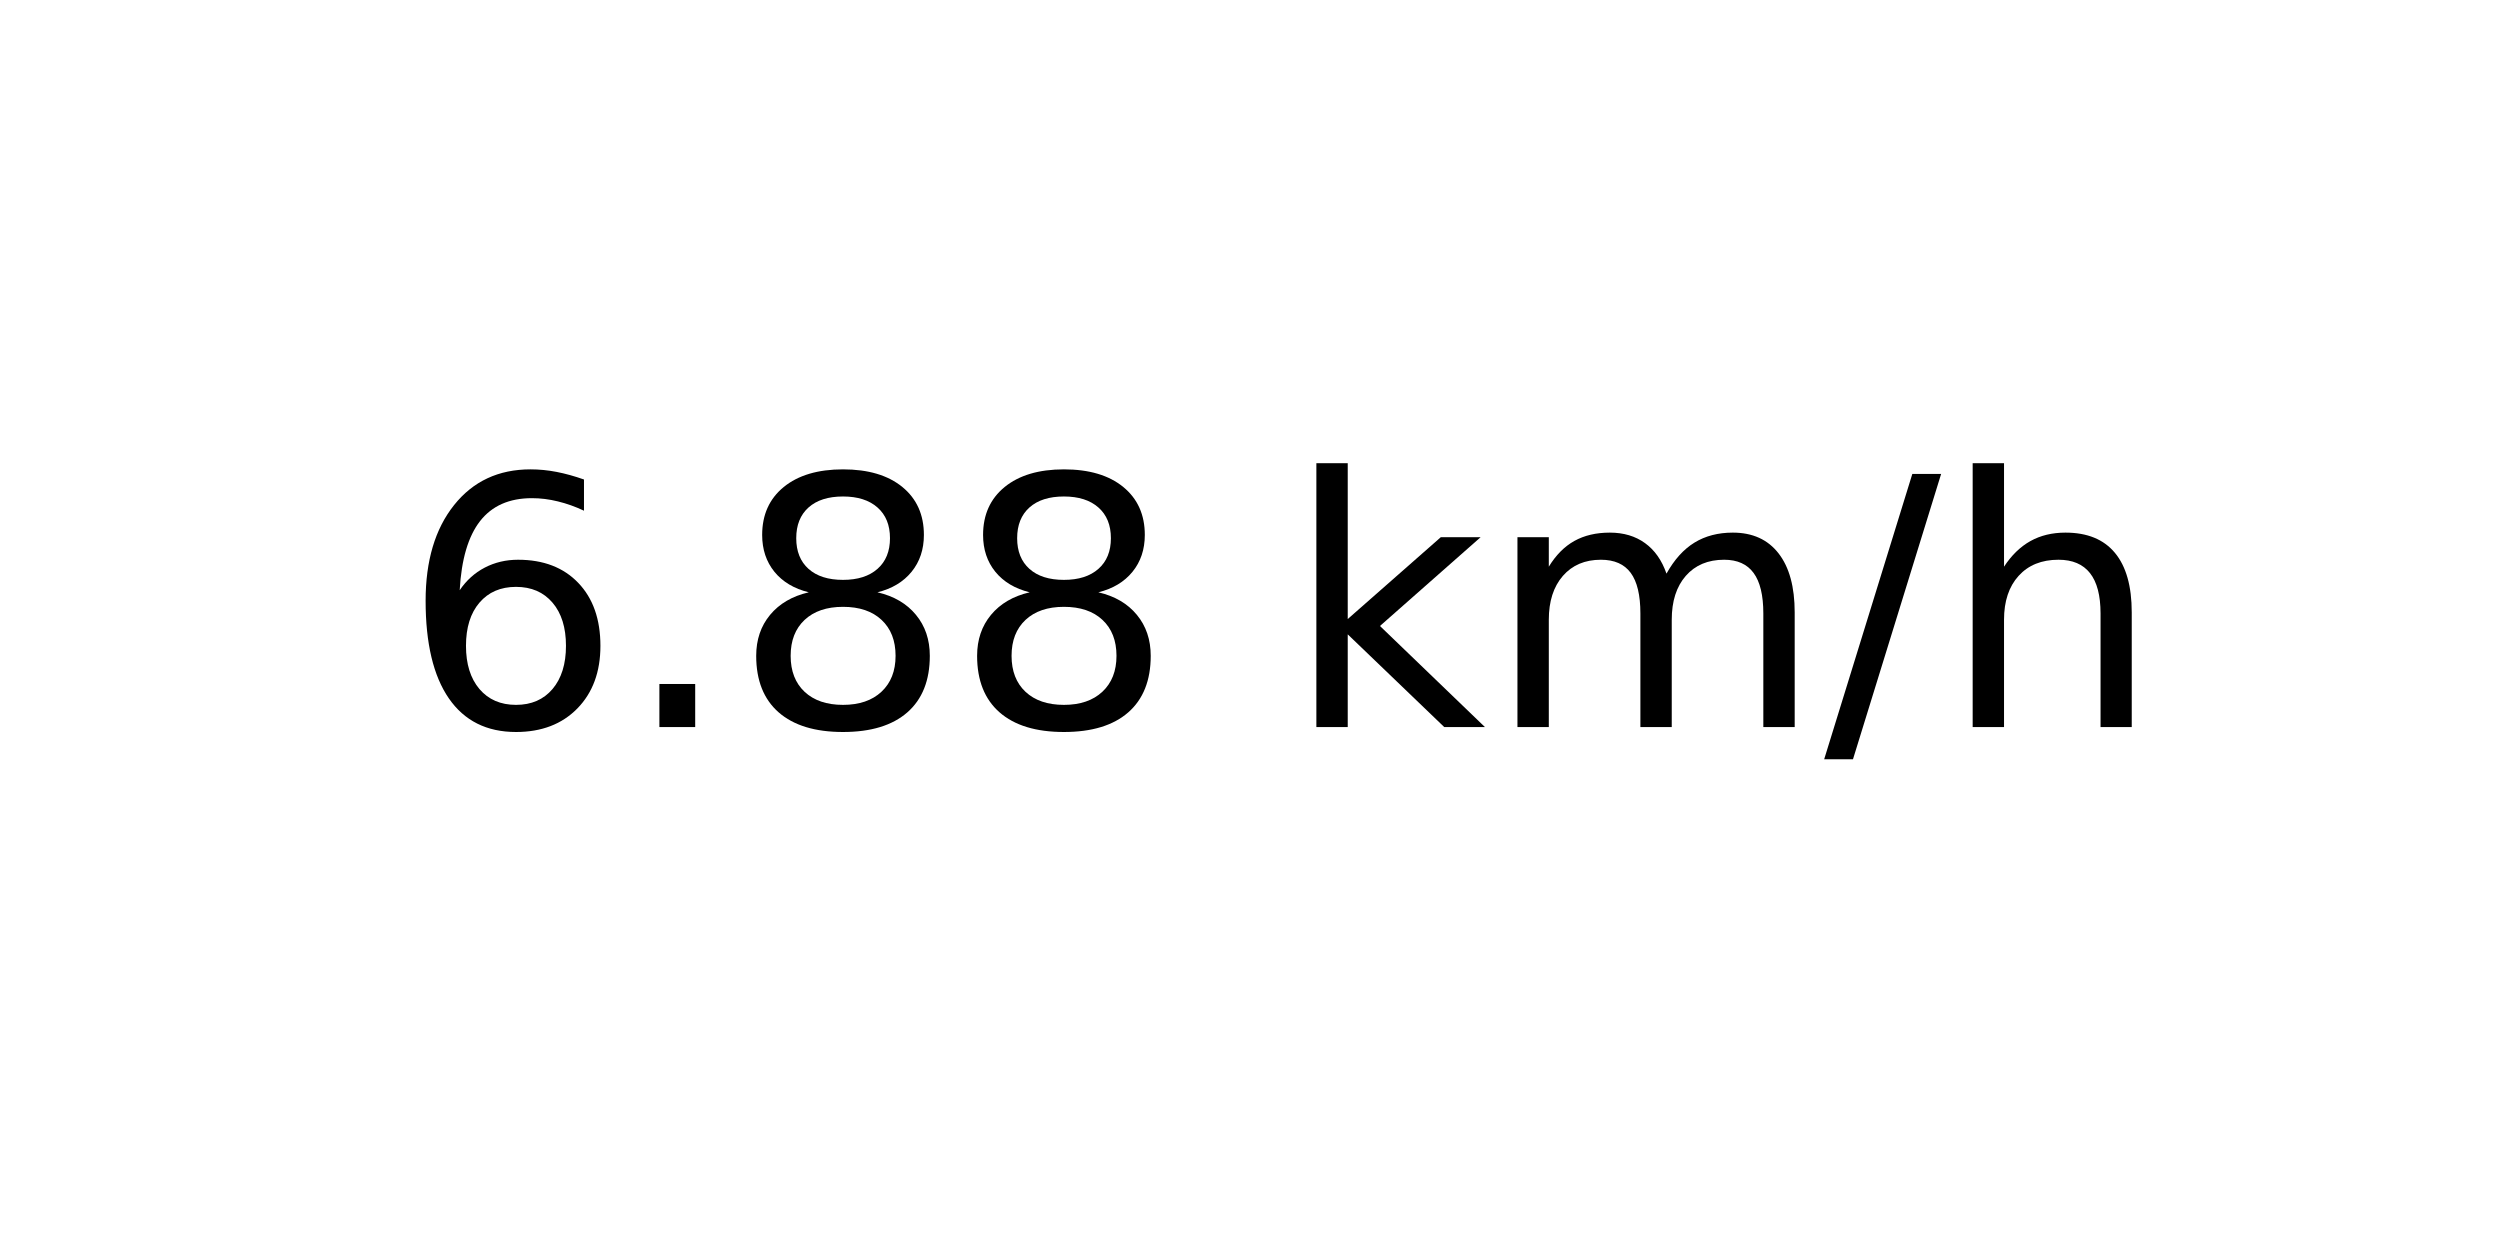
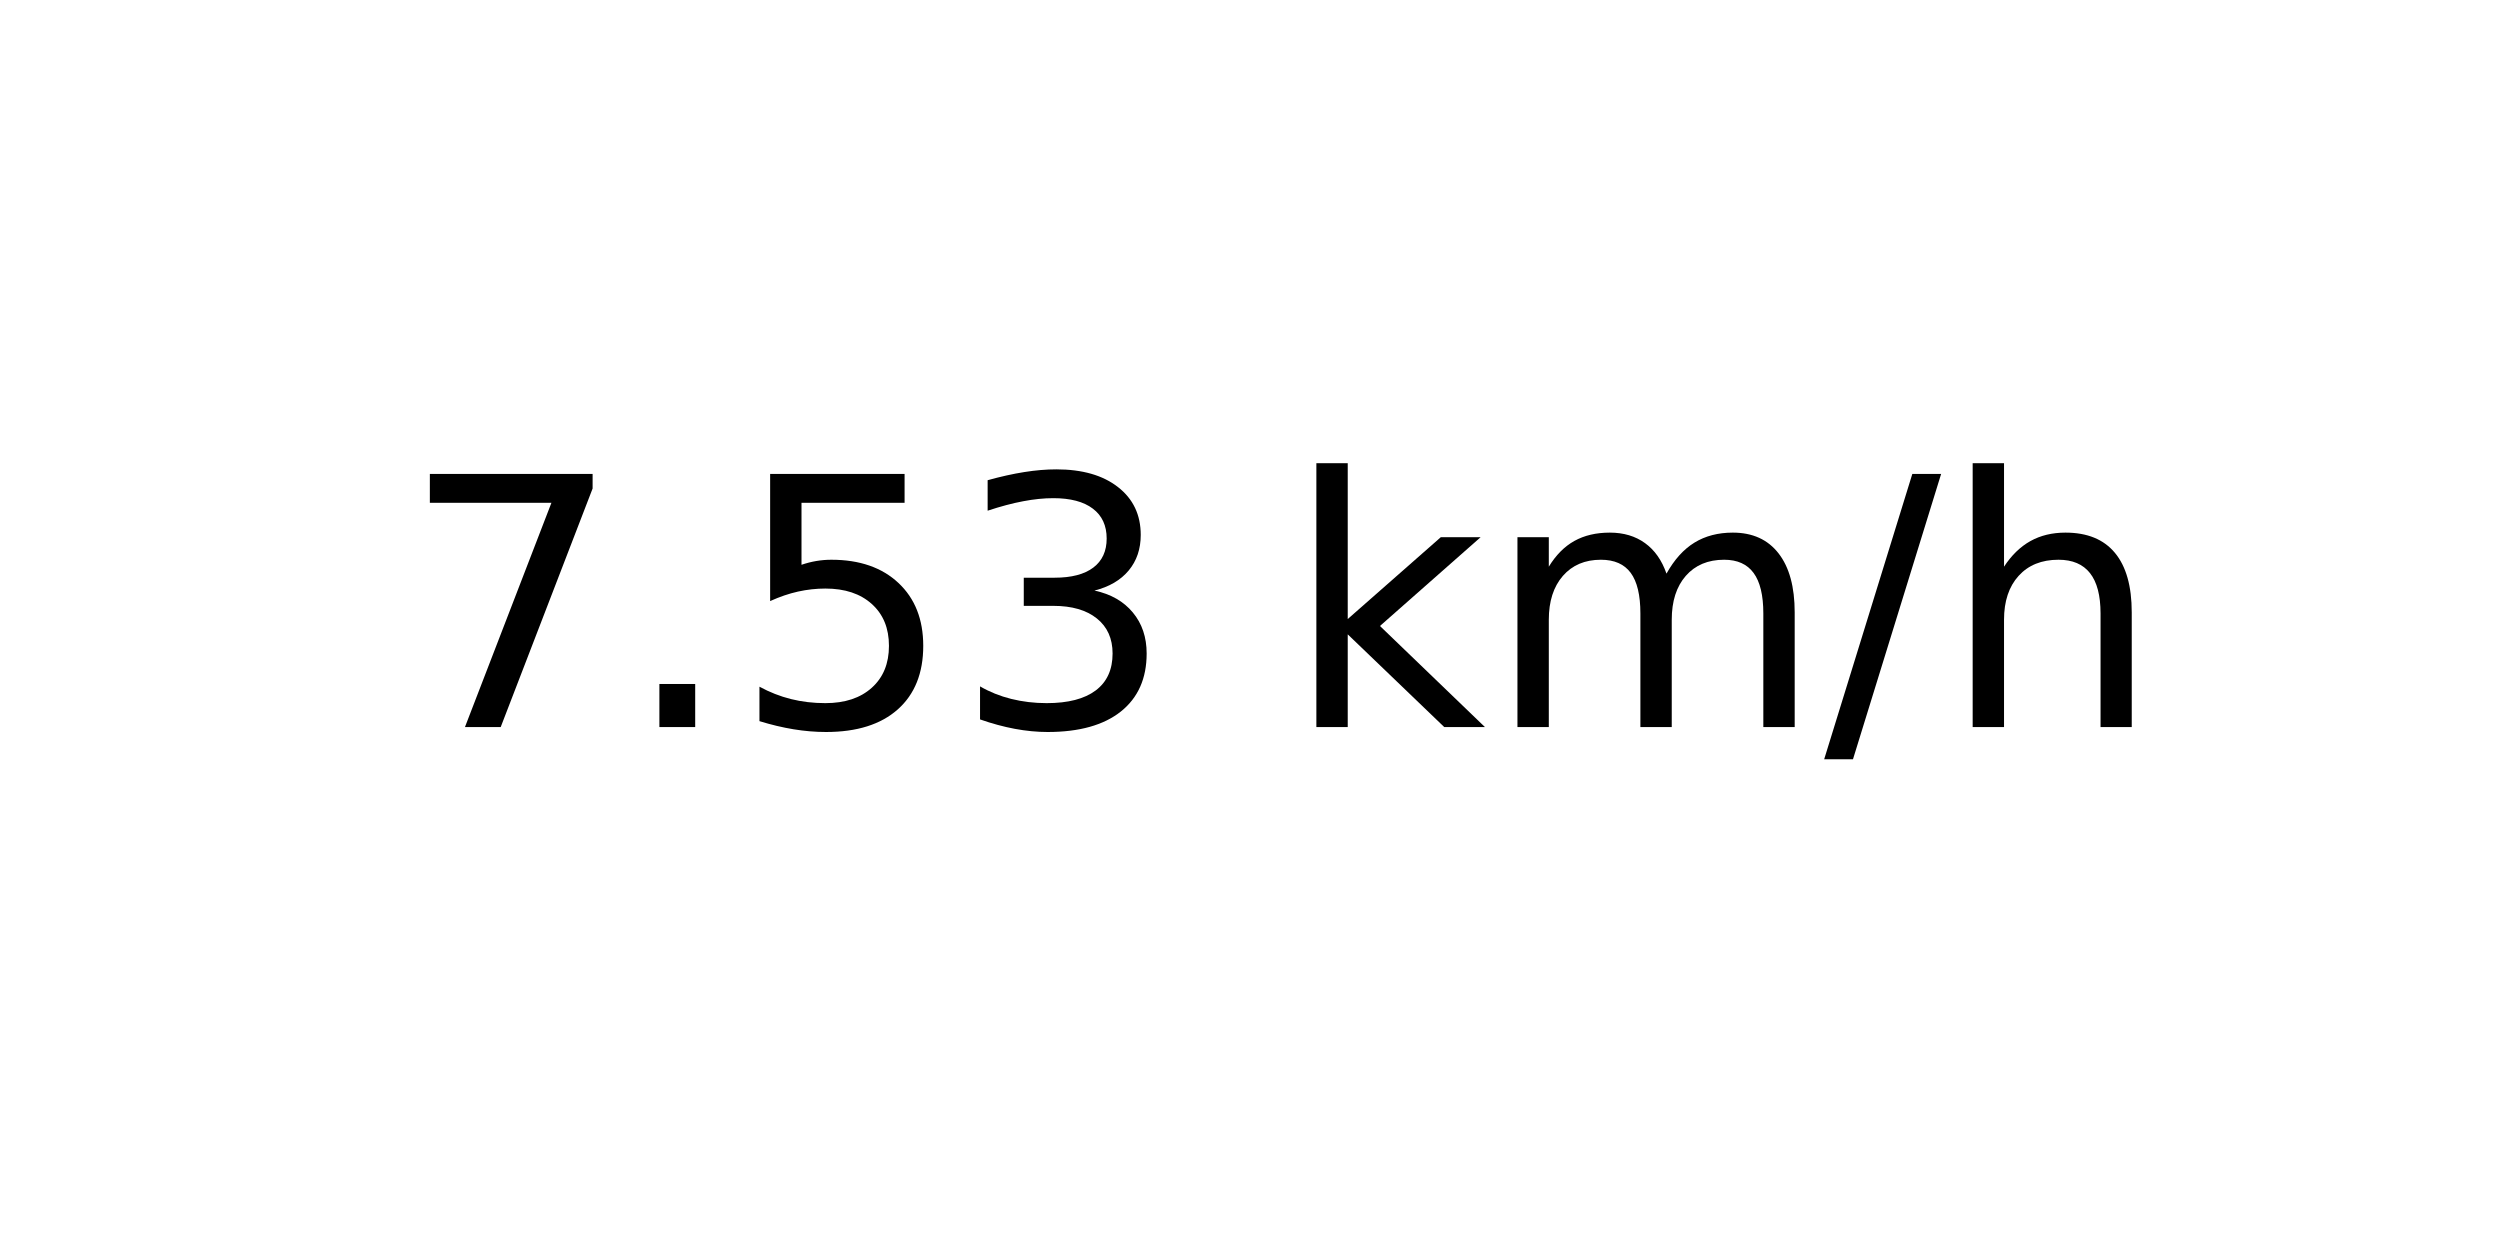
<svg xmlns="http://www.w3.org/2000/svg" xmlns:xlink="http://www.w3.org/1999/xlink" width="72pt" height="36pt" viewBox="0 0 72 36" version="1.1">
  <defs>
    <style type="text/css">*{stroke-linejoin: round; stroke-linecap: butt}</style>
  </defs>
  <g id="figure_1">
    <g id="axes_1">
      <g id="text_1">
        <g transform="translate(11.55937 20.93937) scale(0.1 -0.1)">
          <defs>
-             <path id="DejaVuSans-36" d="M 2113 2584  Q 1688 2584 1439 2293  Q 1191 2003 1191 1497  Q 1191 994 1439 701  Q 1688 409 2113 409  Q 2538 409 2786 701  Q 3034 994 3034 1497  Q 3034 2003 2786 2293  Q 2538 2584 2113 2584  z M 3366 4563  L 3366 3988  Q 3128 4100 2886 4159  Q 2644 4219 2406 4219  Q 1781 4219 1451 3797  Q 1122 3375 1075 2522  Q 1259 2794 1537 2939  Q 1816 3084 2150 3084  Q 2853 3084 3261 2657  Q 3669 2231 3669 1497  Q 3669 778 3244 343  Q 2819 -91 2113 -91  Q 1303 -91 875 529  Q 447 1150 447 2328  Q 447 3434 972 4092  Q 1497 4750 2381 4750  Q 2619 4750 2861 4703  Q 3103 4656 3366 4563  z " transform="scale(0.015625)" />
+             <path id="DejaVuSans-37" d="M 525 4666  L 3525 4666  L 3525 4397  L 1831 0  L 1172 0  L 2766 4134  L 525 4134  L 525 4666  z " transform="scale(0.015625)" />
            <path id="DejaVuSans-2e" d="M 684 794  L 1344 794  L 1344 0  L 684 0  L 684 794  z " transform="scale(0.015625)" />
-             <path id="DejaVuSans-38" d="M 2034 2216  Q 1584 2216 1326 1975  Q 1069 1734 1069 1313  Q 1069 891 1326 650  Q 1584 409 2034 409  Q 2484 409 2743 651  Q 3003 894 3003 1313  Q 3003 1734 2745 1975  Q 2488 2216 2034 2216  z M 1403 2484  Q 997 2584 770 2862  Q 544 3141 544 3541  Q 544 4100 942 4425  Q 1341 4750 2034 4750  Q 2731 4750 3128 4425  Q 3525 4100 3525 3541  Q 3525 3141 3298 2862  Q 3072 2584 2669 2484  Q 3125 2378 3379 2068  Q 3634 1759 3634 1313  Q 3634 634 3220 271  Q 2806 -91 2034 -91  Q 1263 -91 848 271  Q 434 634 434 1313  Q 434 1759 690 2068  Q 947 2378 1403 2484  z M 1172 3481  Q 1172 3119 1398 2916  Q 1625 2713 2034 2713  Q 2441 2713 2670 2916  Q 2900 3119 2900 3481  Q 2900 3844 2670 4047  Q 2441 4250 2034 4250  Q 1625 4250 1398 4047  Q 1172 3844 1172 3481  z " transform="scale(0.015625)" />
+             <path id="DejaVuSans-35" d="M 691 4666  L 3169 4666  L 3169 4134  L 1269 4134  L 1269 2991  Q 1406 3038 1543 3061  Q 1681 3084 1819 3084  Q 2600 3084 3056 2656  Q 3513 2228 3513 1497  Q 3513 744 3044 326  Q 2575 -91 1722 -91  Q 1428 -91 1123 -41  Q 819 9 494 109  L 494 744  Q 775 591 1075 516  Q 1375 441 1709 441  Q 2250 441 2565 725  Q 2881 1009 2881 1497  Q 2881 1984 2565 2268  Q 2250 2553 1709 2553  Q 1456 2553 1204 2497  Q 953 2441 691 2322  L 691 4666  z " transform="scale(0.015625)" />
+             <path id="DejaVuSans-33" d="M 2597 2516  Q 3050 2419 3304 2112  Q 3559 1806 3559 1356  Q 3559 666 3084 287  Q 2609 -91 1734 -91  Q 1441 -91 1130 -33  Q 819 25 488 141  L 488 750  Q 750 597 1062 519  Q 1375 441 1716 441  Q 2309 441 2620 675  Q 2931 909 2931 1356  Q 2931 1769 2642 2001  Q 2353 2234 1838 2234  L 1294 2234  L 1294 2753  L 1863 2753  Q 2328 2753 2575 2939  Q 2822 3125 2822 3475  Q 2822 3834 2567 4026  Q 2313 4219 1838 4219  Q 1578 4219 1281 4162  Q 984 4106 628 3988  L 628 4550  Q 988 4650 1302 4700  Q 1616 4750 1894 4750  Q 2613 4750 3031 4423  Q 3450 4097 3450 3541  Q 3450 3153 3228 2886  Q 3006 2619 2597 2516  z " transform="scale(0.015625)" />
            <path id="DejaVuSans-20" transform="scale(0.015625)" />
            <path id="DejaVuSans-6b" d="M 581 4863  L 1159 4863  L 1159 1991  L 2875 3500  L 3609 3500  L 1753 1863  L 3688 0  L 2938 0  L 1159 1709  L 1159 0  L 581 0  L 581 4863  z " transform="scale(0.015625)" />
            <path id="DejaVuSans-6d" d="M 3328 2828  Q 3544 3216 3844 3400  Q 4144 3584 4550 3584  Q 5097 3584 5394 3201  Q 5691 2819 5691 2113  L 5691 0  L 5113 0  L 5113 2094  Q 5113 2597 4934 2840  Q 4756 3084 4391 3084  Q 3944 3084 3684 2787  Q 3425 2491 3425 1978  L 3425 0  L 2847 0  L 2847 2094  Q 2847 2600 2669 2842  Q 2491 3084 2119 3084  Q 1678 3084 1418 2786  Q 1159 2488 1159 1978  L 1159 0  L 581 0  L 581 3500  L 1159 3500  L 1159 2956  Q 1356 3278 1631 3431  Q 1906 3584 2284 3584  Q 2666 3584 2933 3390  Q 3200 3197 3328 2828  z " transform="scale(0.015625)" />
            <path id="DejaVuSans-2f" d="M 1625 4666  L 2156 4666  L 531 -594  L 0 -594  L 1625 4666  z " transform="scale(0.015625)" />
            <path id="DejaVuSans-68" d="M 3513 2113  L 3513 0  L 2938 0  L 2938 2094  Q 2938 2591 2744 2837  Q 2550 3084 2163 3084  Q 1697 3084 1428 2787  Q 1159 2491 1159 1978  L 1159 0  L 581 0  L 581 4863  L 1159 4863  L 1159 2956  Q 1366 3272 1645 3428  Q 1925 3584 2291 3584  Q 2894 3584 3203 3211  Q 3513 2838 3513 2113  z " transform="scale(0.015625)" />
          </defs>
-           <use xlink:href="#DejaVuSans-36" />
+           <use xlink:href="#DejaVuSans-37" />
          <use xlink:href="#DejaVuSans-2e" x="63.623" />
-           <use xlink:href="#DejaVuSans-38" x="95.41" />
-           <use xlink:href="#DejaVuSans-38" x="159.033" />
+           <use xlink:href="#DejaVuSans-35" x="95.41" />
+           <use xlink:href="#DejaVuSans-33" x="159.033" />
          <use xlink:href="#DejaVuSans-20" x="222.656" />
          <use xlink:href="#DejaVuSans-6b" x="254.443" />
          <use xlink:href="#DejaVuSans-6d" x="312.354" />
          <use xlink:href="#DejaVuSans-2f" x="409.766" />
          <use xlink:href="#DejaVuSans-68" x="443.457" />
        </g>
      </g>
    </g>
  </g>
</svg>
